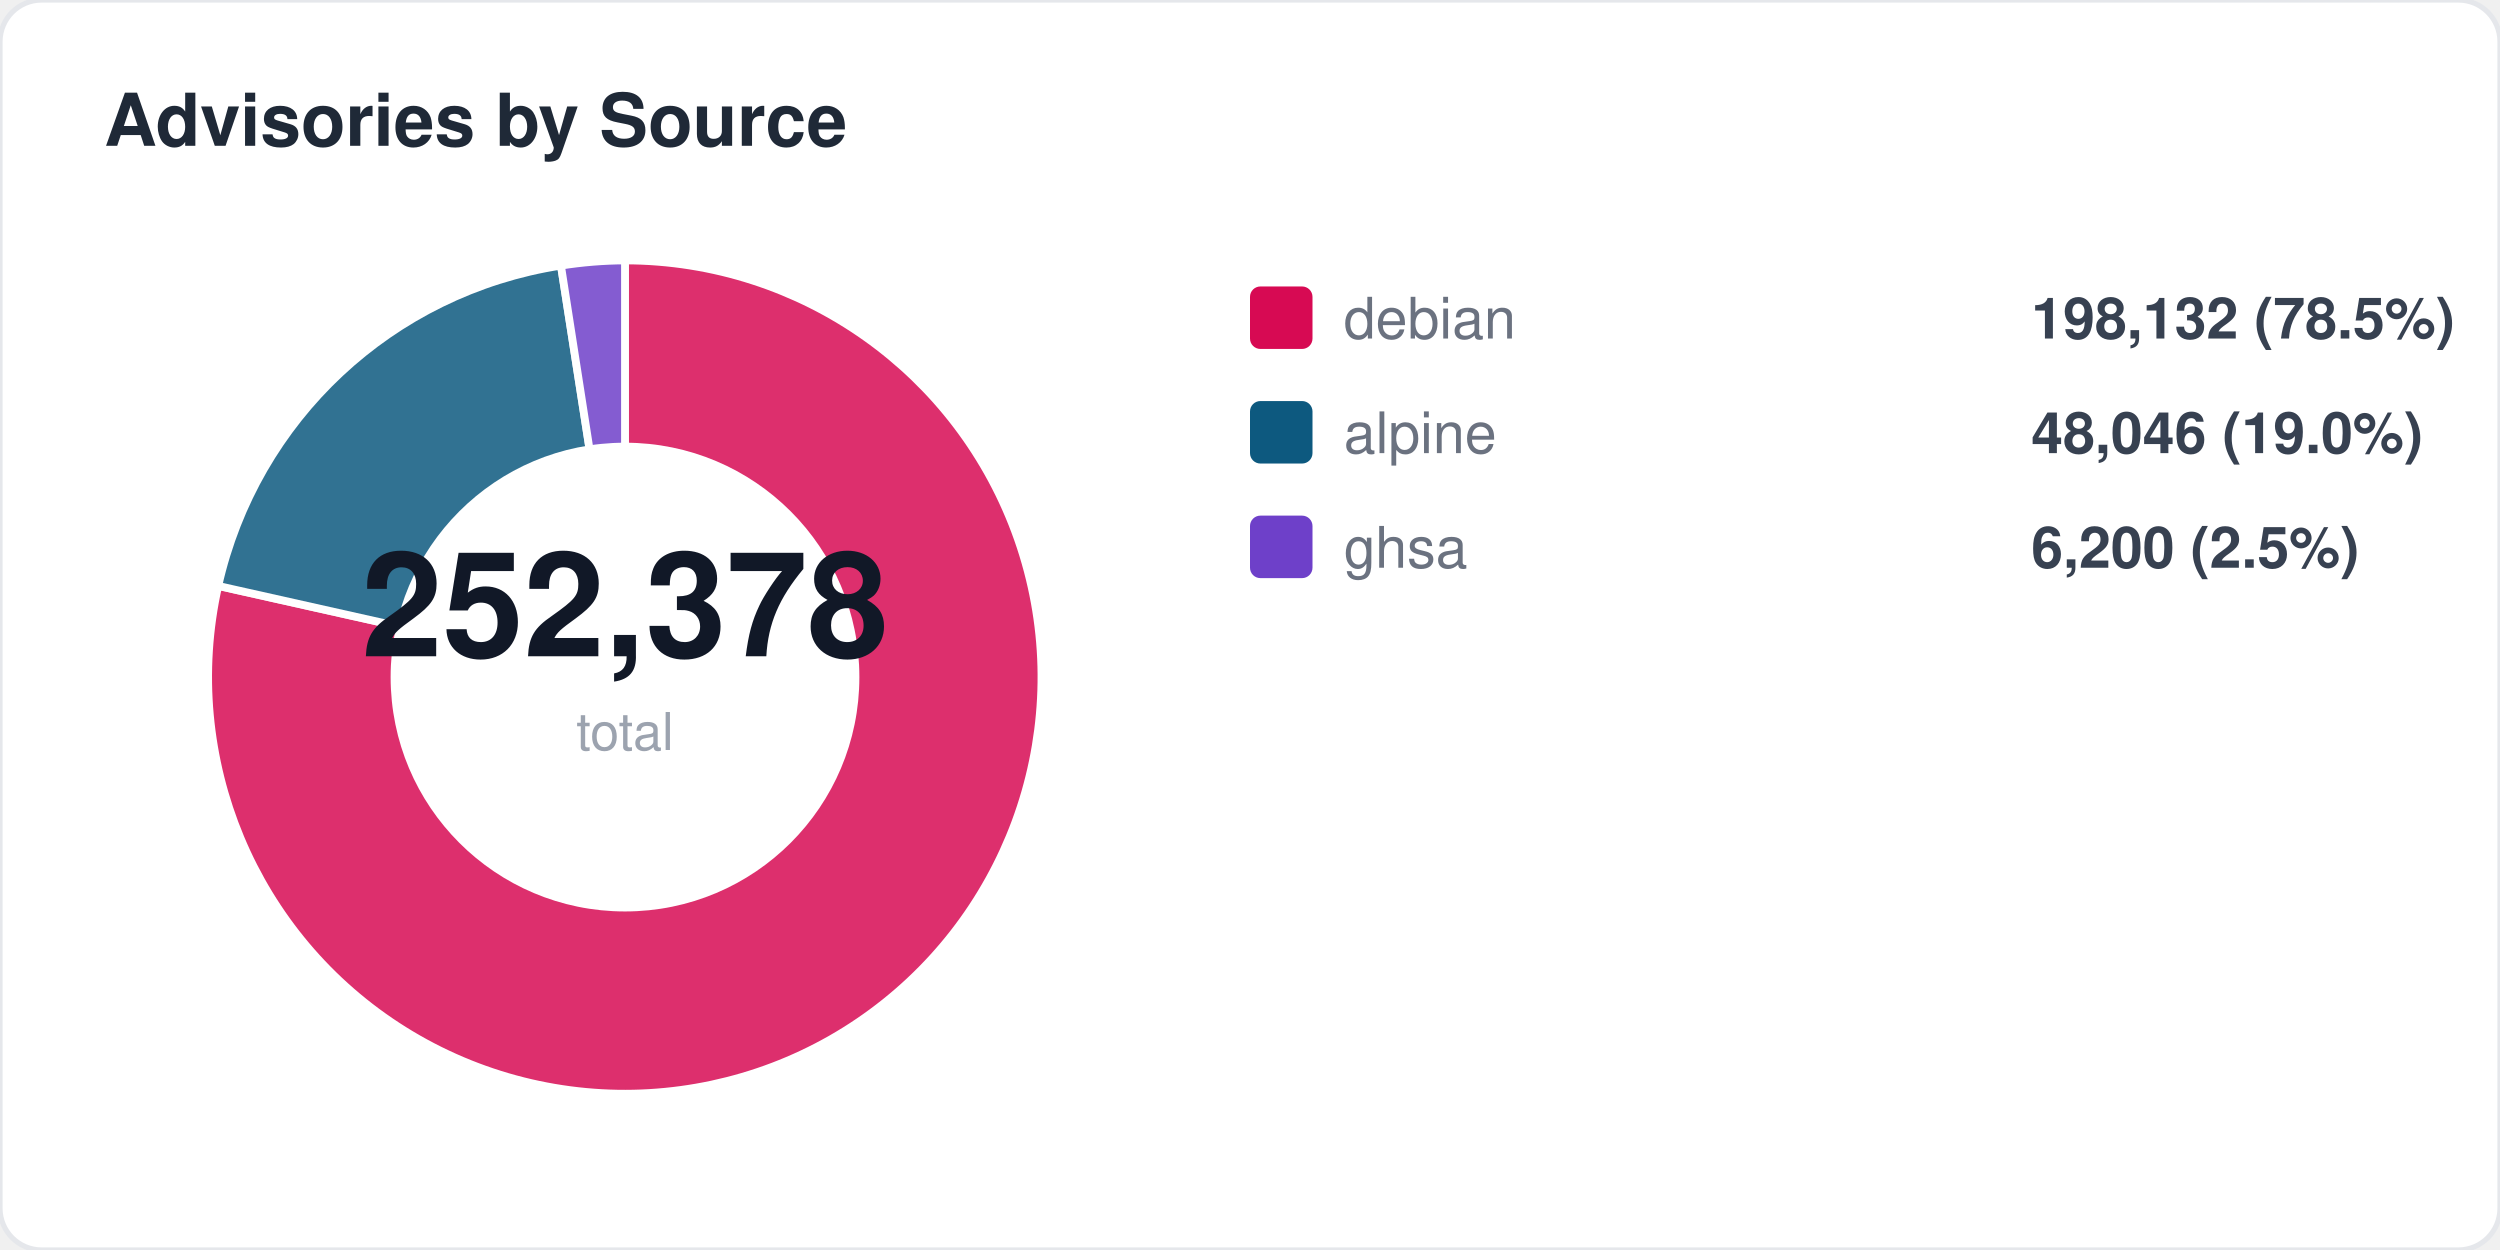
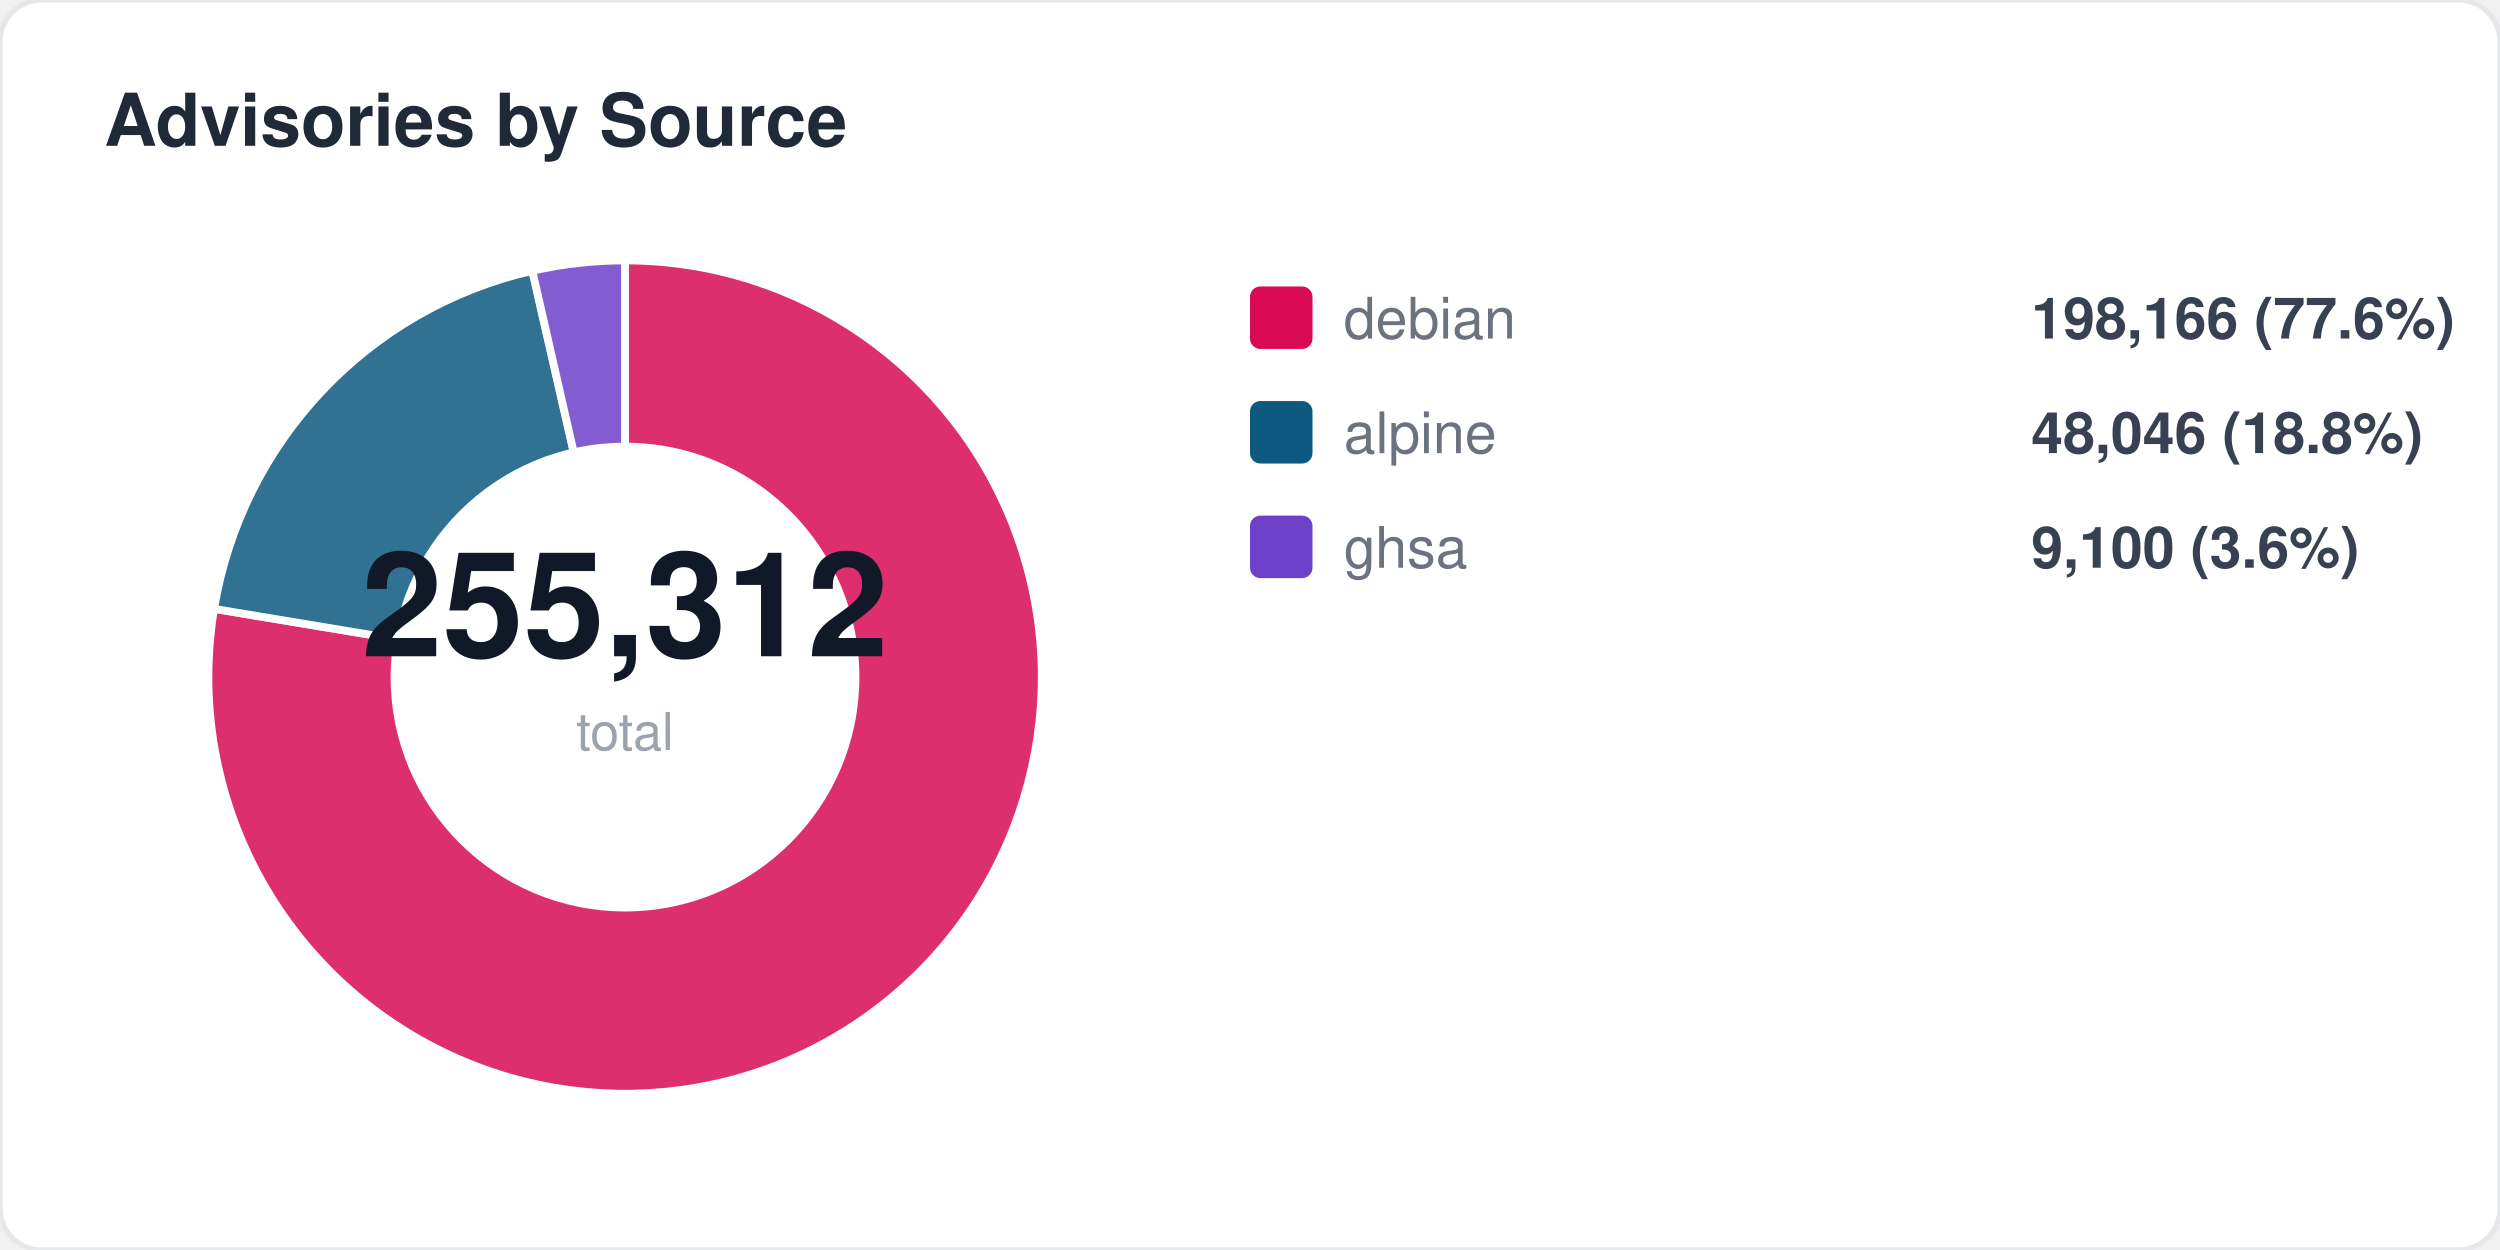
<svg xmlns="http://www.w3.org/2000/svg" width="480" height="240" viewBox="0 0 480 240" fill="none">
  <style>
  text { font-family: -apple-system, BlinkMacSystemFont, "Segoe UI", Helvetica, Arial, sans-serif; }
  .title { font-size: 14px; font-weight: 700; fill: #1f2937; }
  .label { font-size: 11px; fill: #6b7280; }
  .value { font-size: 11px; font-weight: 600; fill: #374151; }
  .big-number { font-size: 28px; font-weight: 800; fill: #111827; }
  .sub { font-size: 10px; fill: #9ca3af; }
</style>
  <rect width="480" height="240" rx="8" fill="#ffffff" stroke="#e5e7eb" stroke-width="1" />
  <text x="20" y="28" class="title">Advisories by Source</text>
-   <path d="M 120 130 L 120.0 50.0 A 80 80 0 1 1 41.9 112.5 Z" fill="#d70a53" opacity="0.85" stroke="#fff" stroke-width="1.5" />
-   <path d="M 120 130 L 41.9 112.5 A 80 80 0 0 1 107.7 51.0 Z" fill="#0d597f" opacity="0.85" stroke="#fff" stroke-width="1.5" />
-   <path d="M 120 130 L 107.7 51.0 A 80 80 0 0 1 120.0 50.0 Z" fill="#6e40c9" opacity="0.85" stroke="#fff" stroke-width="1.5" />
+   <path d="M 120 130 L 120.0 50.0 A 80 80 0 1 1 41.1 116.9 Z" fill="#d70a53" opacity="0.85" stroke="#fff" stroke-width="1.5" />
+   <path d="M 120 130 L 41.1 116.9 A 80 80 0 0 1 102.2 52.0 Z" fill="#0d597f" opacity="0.85" stroke="#fff" stroke-width="1.5" />
+   <path d="M 120 130 L 102.2 52.0 A 80 80 0 0 1 120.0 50.0 Z" fill="#6e40c9" opacity="0.85" stroke="#fff" stroke-width="1.5" />
  <circle cx="120" cy="130" r="45" fill="#ffffff" />
-   <text x="120" y="126" text-anchor="middle" class="big-number">252,378</text>
+   <text x="120" y="126" text-anchor="middle" class="big-number">255,312</text>
  <text x="120" y="144" text-anchor="middle" class="sub">total</text>
  <rect x="240" y="55" width="12" height="12" rx="2" fill="#d70a53" />
  <text x="258" y="65" class="label">debian</text>
-   <text x="390" y="65" class="value">198,132 (78.5%)</text>
+   <text x="390" y="65" class="value">198,166 (77.6%)</text>
  <rect x="240" y="77" width="12" height="12" rx="2" fill="#0d597f" />
  <text x="258" y="87" class="label">alpine</text>
-   <text x="390" y="87" class="value">48,046 (19.0%)</text>
+   <text x="390" y="87" class="value">48,046 (18.8%)</text>
  <rect x="240" y="99" width="12" height="12" rx="2" fill="#6e40c9" />
  <text x="258" y="109" class="label">ghsa</text>
-   <text x="390" y="109" class="value">6,200 (2.5%)</text>
+   <text x="390" y="109" class="value">9,100 (3.6%)</text>
</svg>
